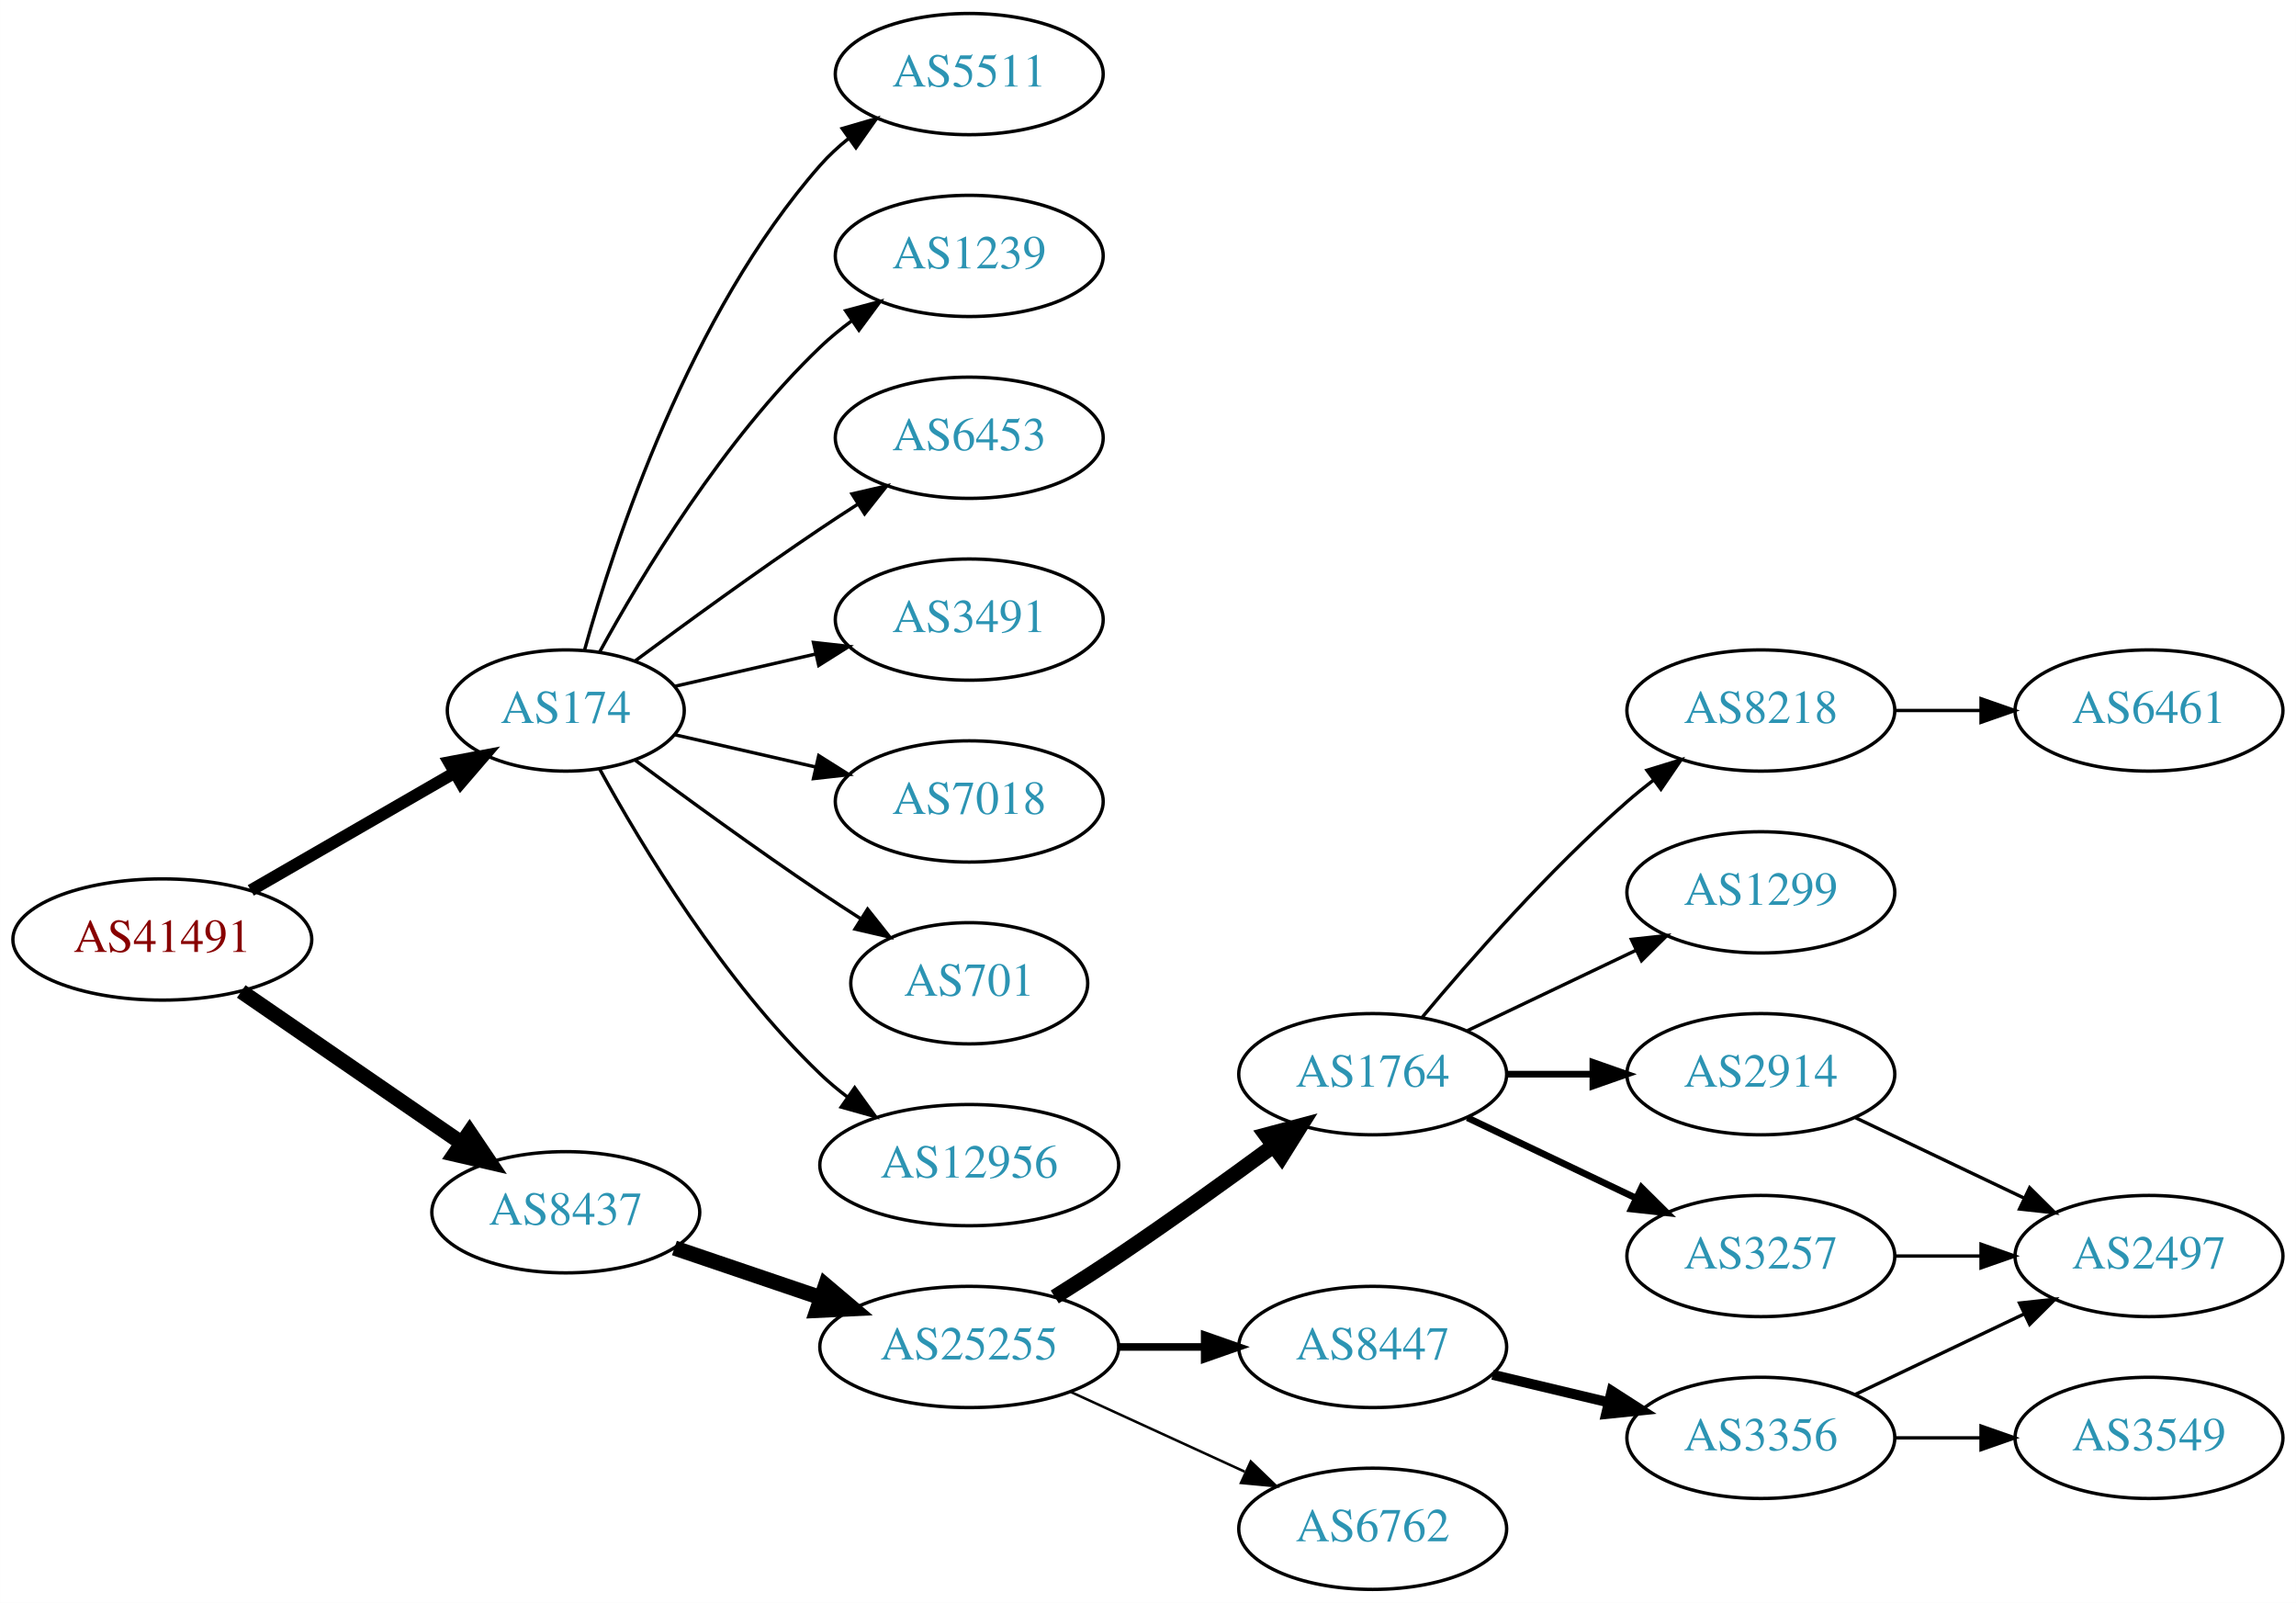
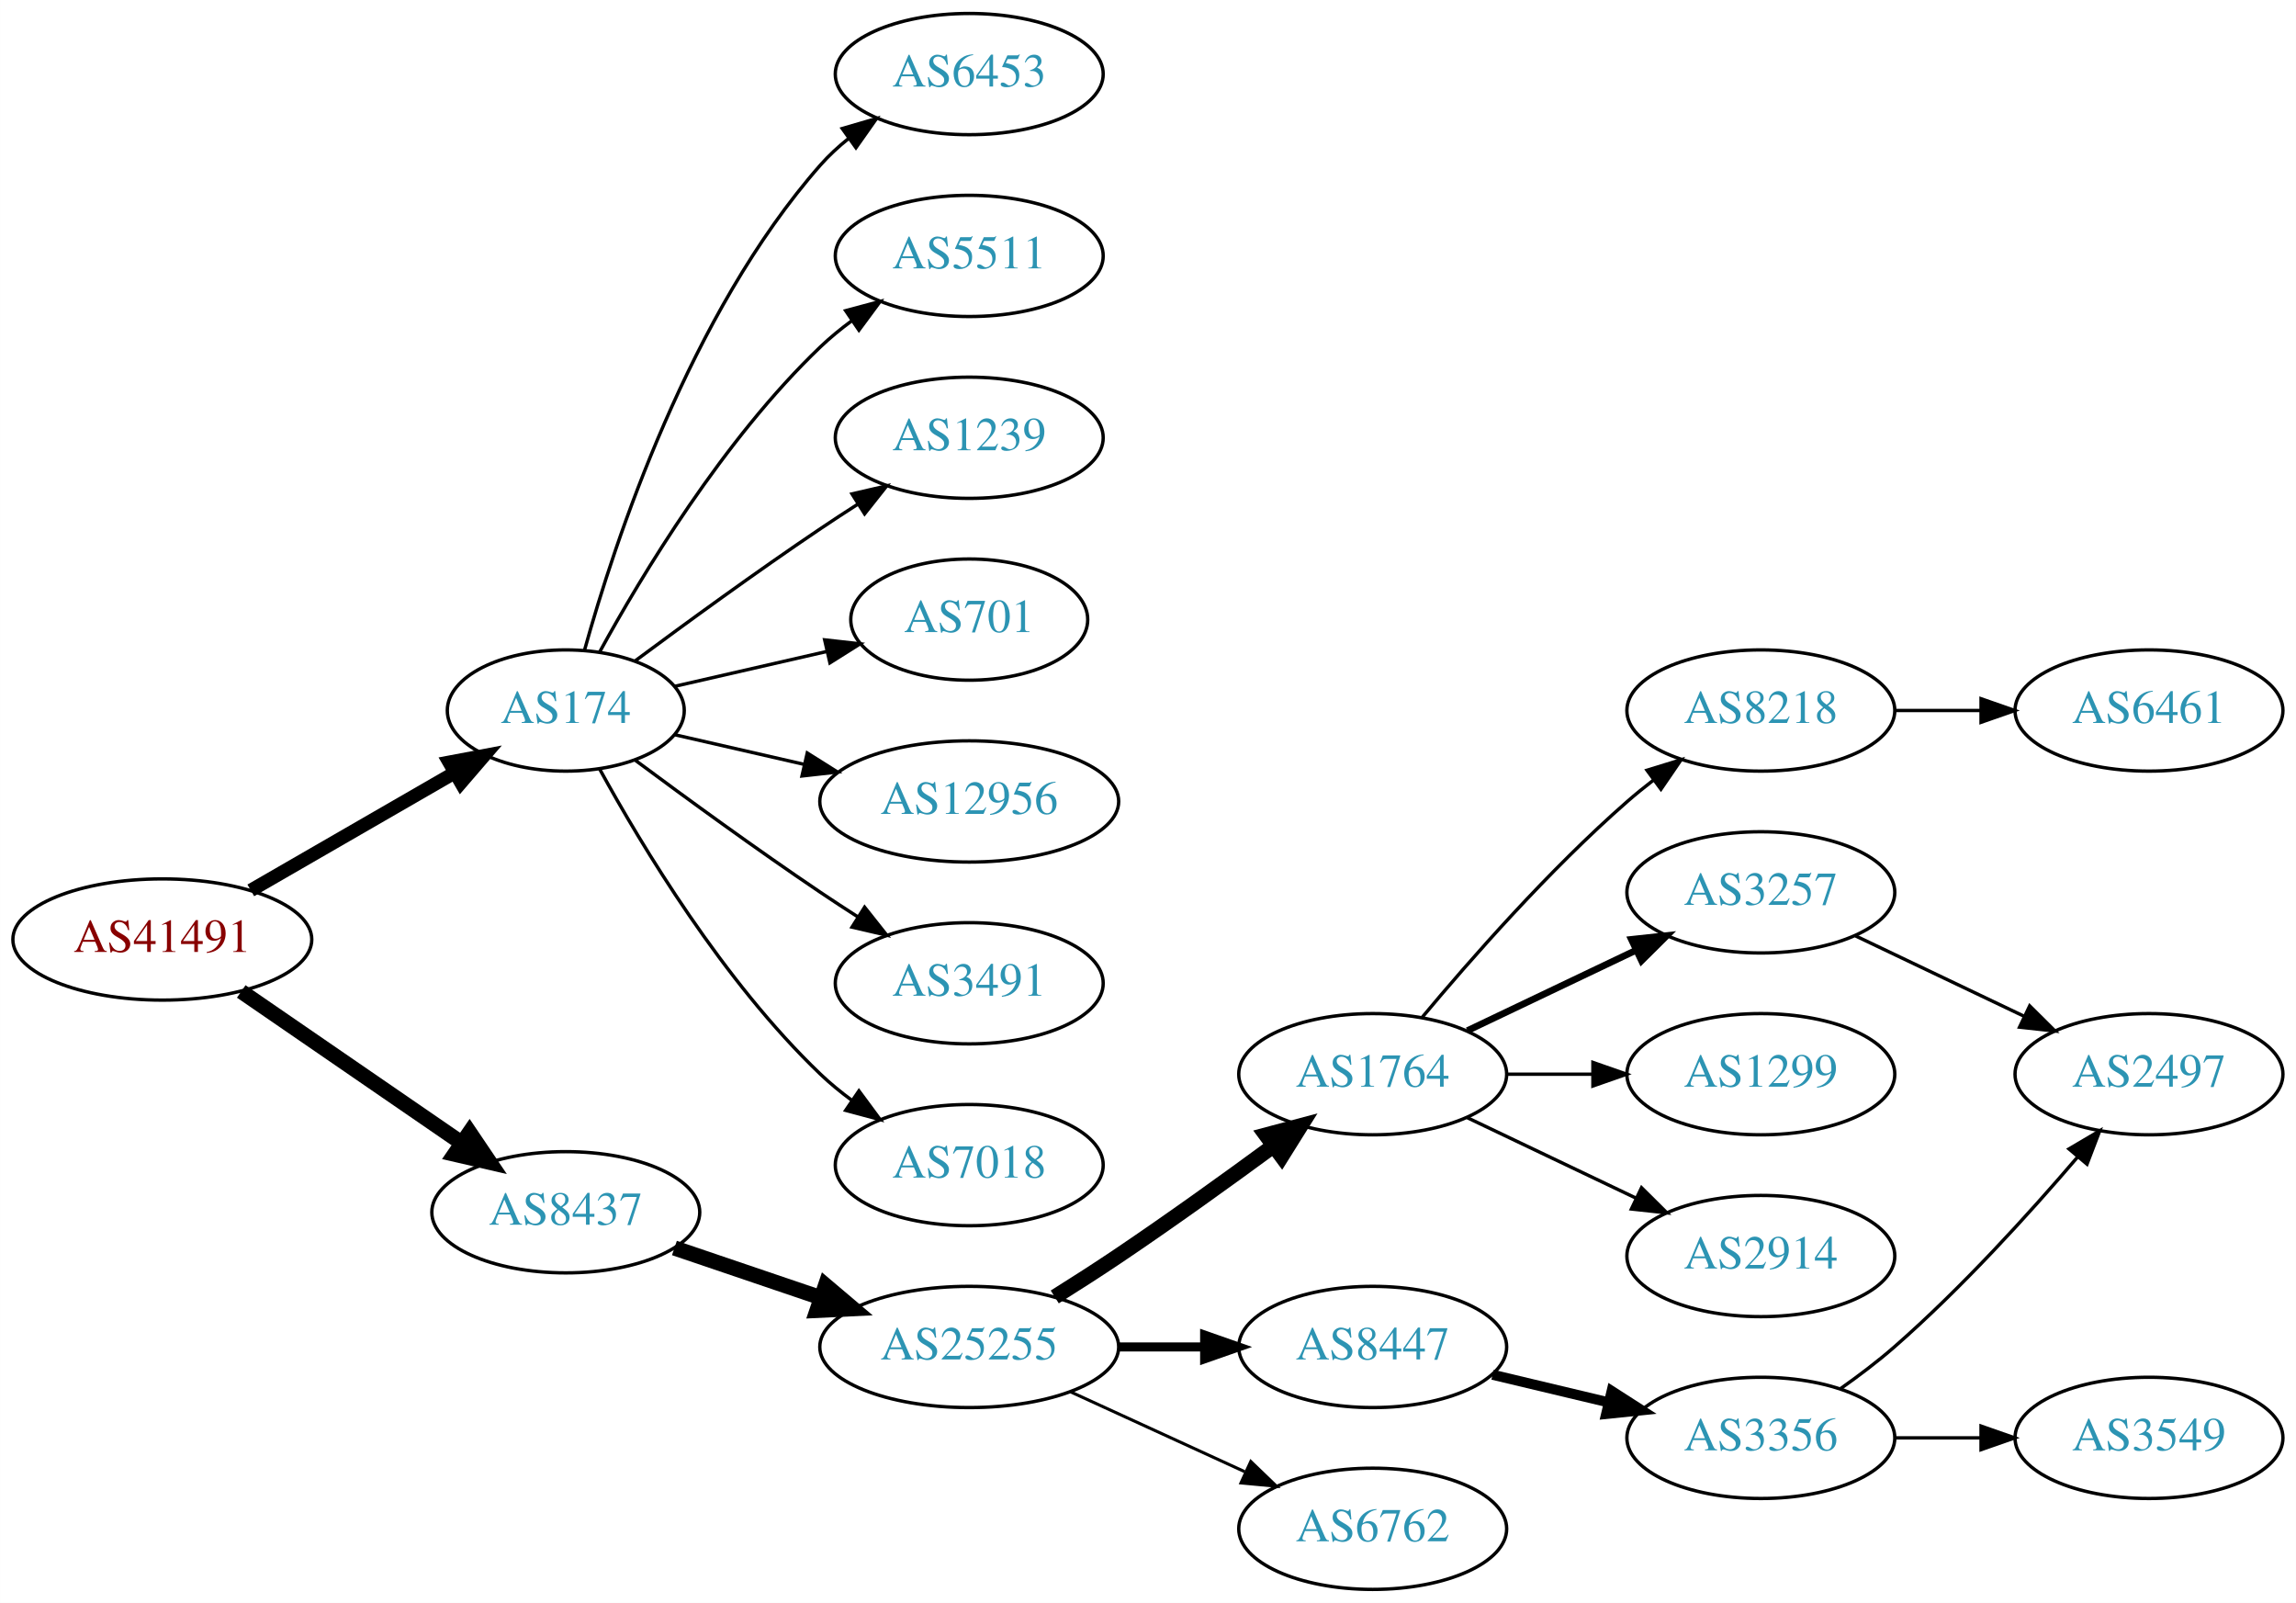
<svg xmlns="http://www.w3.org/2000/svg" xmlns:xlink="http://www.w3.org/1999/xlink" width="682pt" height="476pt" viewBox="0.00 0.00 681.96 476.00">
  <g id="graph0" class="graph" transform="scale(1 1) rotate(0) translate(4 472)">
    <polygon fill="white" stroke="none" points="-4,4 -4,-472 677.956,-472 677.956,4 -4,4" />
    <g id="node1" class="node">
      <g id="a_node1">
        <a xlink:href="/asn/41491" xlink:title="AS41491 ~ Stadtwerke Kapfenberg [AT]">
          <ellipse fill="#ffffff" stroke="black" cx="44.196" cy="-193" rx="44.393" ry="18" />
          <text text-anchor="middle" x="44.196" y="-189.3" font-family="Times,serif" font-size="14.00" fill="#880000">AS41491</text>
        </a>
      </g>
    </g>
    <g id="node2" class="node">
      <g id="a_node2">
        <a xlink:href="/asn/174" xlink:title="AS174 ~ Cogent Communications [US]">
          <ellipse fill="#ffffff" stroke="black" cx="164.039" cy="-261" rx="35.194" ry="18" />
          <text text-anchor="middle" x="164.039" y="-257.3" font-family="Times,serif" font-size="14.00" fill="#2c94b3">AS174</text>
        </a>
      </g>
    </g>
    <g id="edge1" class="edge">
-       <path fill="none" stroke="black" stroke-width="3.6" d="M70.476,-207.588C88.144,-217.783 111.881,-231.48 130.894,-242.451" />
-       <polygon fill="black" stroke="black" stroke-width="3.6" points="129.39,-245.624 139.801,-247.591 132.889,-239.561 129.39,-245.624" />
+       <path fill="none" stroke="black" stroke-width="4" d="M70.476,-207.588C88.144,-217.783 111.881,-231.48 130.894,-242.451" />
+       <polygon fill="black" stroke="black" stroke-width="4" points="129.39,-245.624 139.801,-247.591 132.889,-239.561 129.39,-245.624" />
    </g>
    <g id="node3" class="node">
      <g id="a_node3">
        <a xlink:href="/asn/8437" xlink:title="AS8437 ~ Hutchison Drei Austria GmbH [AT]">
          <ellipse fill="#ffffff" stroke="black" cx="164.039" cy="-112" rx="39.794" ry="18" />
          <text text-anchor="middle" x="164.039" y="-108.3" font-family="Times,serif" font-size="14.00" fill="#2c94b3">AS8437</text>
        </a>
      </g>
    </g>
    <g id="edge2" class="edge">
      <path fill="none" stroke="black" stroke-width="4.5" d="M67.639,-177.574C86.22,-164.802 112.781,-146.545 133.161,-132.537" />
      <polygon fill="black" stroke="black" stroke-width="4.5" points="135.464,-135.731 141.475,-126.822 131.003,-129.242 135.464,-135.731" />
    </g>
    <g id="node4" class="node">
      <g id="a_node4">
        <a xlink:href="/asn/6453" xlink:title="AS6453 ~ TATA COMMUNICATIONS (AMERICA) INC [US]">
+           <ellipse fill="#ffffff" stroke="black" cx="283.881" cy="-450" rx="39.794" ry="18" />
+           <text text-anchor="middle" x="283.881" y="-446.3" font-family="Times,serif" font-size="14.00" fill="#2c94b3">AS6453</text>
+         </a>
+       </g>
+     </g>
+     <g id="edge3" class="edge">
+       <path fill="none" stroke="black" d="M169.612,-278.946C178.517,-310.995 200.801,-378.842 239.685,-423 242.169,-425.821 245.019,-428.449 248.044,-430.871" />
+       <polygon fill="black" stroke="black" points="246.162,-433.828 256.334,-436.791 250.23,-428.131 246.162,-433.828" />
+     </g>
+     <g id="node5" class="node">
+       <g id="a_node5">
+         <a xlink:href="/asn/5511" xlink:title="AS5511 ~ Orange S.A. [FR]">
+           <ellipse fill="#ffffff" stroke="black" cx="283.881" cy="-396" rx="39.794" ry="18" />
+           <text text-anchor="middle" x="283.881" y="-392.3" font-family="Times,serif" font-size="14.00" fill="#2c94b3">AS5511</text>
+         </a>
+       </g>
+     </g>
+     <g id="edge4" class="edge">
+       <path fill="none" stroke="black" d="M174.065,-278.321C186.548,-301.1 210.837,-341.453 239.685,-369 242.553,-371.739 245.742,-374.347 249.051,-376.785" />
+       <polygon fill="black" stroke="black" points="247.175,-379.742 257.411,-382.477 251.114,-373.956 247.175,-379.742" />
+     </g>
+     <g id="node6" class="node">
+       <g id="a_node6">
+         <a xlink:href="/asn/1239" xlink:title="AS1239 ~ Sprint [US]">
          <ellipse fill="#ffffff" stroke="black" cx="283.881" cy="-342" rx="39.794" ry="18" />
-           <text text-anchor="middle" x="283.881" y="-338.3" font-family="Times,serif" font-size="14.00" fill="#2c94b3">AS6453</text>
-         </a>
-       </g>
-     </g>
-     <g id="edge3" class="edge">
+           <text text-anchor="middle" x="283.881" y="-338.3" font-family="Times,serif" font-size="14.00" fill="#2c94b3">AS1239</text>
+         </a>
+       </g>
+     </g>
+     <g id="edge5" class="edge">
      <path fill="none" stroke="black" d="M184.74,-275.81C199.642,-286.875 220.71,-302.228 239.685,-315 243.234,-317.389 246.984,-319.839 250.733,-322.242" />
      <polygon fill="black" stroke="black" points="249.059,-325.325 259.381,-327.712 252.801,-319.409 249.059,-325.325" />
-     </g>
-     <g id="node5" class="node">
-       <g id="a_node5">
-         <a xlink:href="/asn/3491" xlink:title="AS3491 ~ PCCW Global, Inc. [US]">
-           <ellipse fill="#ffffff" stroke="black" cx="283.881" cy="-288" rx="39.794" ry="18" />
-           <text text-anchor="middle" x="283.881" y="-284.3" font-family="Times,serif" font-size="14.00" fill="#2c94b3">AS3491</text>
-         </a>
-       </g>
-     </g>
-     <g id="edge4" class="edge">
-       <path fill="none" stroke="black" d="M196.309,-268.165C209.148,-271.106 224.253,-274.567 238.22,-277.767" />
-       <polygon fill="black" stroke="black" points="237.612,-281.219 248.141,-280.04 239.175,-274.395 237.612,-281.219" />
-     </g>
-     <g id="node6" class="node">
-       <g id="a_node6">
-         <a xlink:href="/asn/7018" xlink:title="AS7018 ~ AT&amp;T Services, Inc. [US]">
-           <ellipse fill="#ffffff" stroke="black" cx="283.881" cy="-234" rx="39.794" ry="18" />
-           <text text-anchor="middle" x="283.881" y="-230.3" font-family="Times,serif" font-size="14.00" fill="#2c94b3">AS7018</text>
-         </a>
-       </g>
-     </g>
-     <g id="edge5" class="edge">
-       <path fill="none" stroke="black" d="M196.309,-253.835C209.148,-250.894 224.253,-247.433 238.22,-244.233" />
-       <polygon fill="black" stroke="black" points="239.175,-247.605 248.141,-241.96 237.612,-240.781 239.175,-247.605" />
    </g>
    <g id="node7" class="node">
      <g id="a_node7">
        <a xlink:href="/asn/701" xlink:title="AS701 ~ UUNET [US]">
-           <ellipse fill="#ffffff" stroke="black" cx="283.881" cy="-180" rx="35.194" ry="18" />
-           <text text-anchor="middle" x="283.881" y="-176.3" font-family="Times,serif" font-size="14.00" fill="#2c94b3">AS701</text>
+           <ellipse fill="#ffffff" stroke="black" cx="283.881" cy="-288" rx="35.194" ry="18" />
+           <text text-anchor="middle" x="283.881" y="-284.3" font-family="Times,serif" font-size="14.00" fill="#2c94b3">AS701</text>
        </a>
      </g>
    </g>
    <g id="edge6" class="edge">
-       <path fill="none" stroke="black" d="M184.74,-246.19C199.642,-235.125 220.71,-219.772 239.685,-207 243.502,-204.431 247.552,-201.79 251.583,-199.214" />
-       <polygon fill="black" stroke="black" points="253.687,-202.025 260.277,-193.729 249.952,-196.105 253.687,-202.025" />
+       <path fill="none" stroke="black" d="M196.309,-268.165C210.159,-271.338 226.646,-275.115 241.497,-278.518" />
+       <polygon fill="black" stroke="black" points="240.936,-281.98 251.465,-280.802 242.499,-275.157 240.936,-281.98" />
    </g>
    <g id="node8" class="node">
      <g id="a_node8">
        <a xlink:href="/asn/12956" xlink:title="AS12956 ~ TELXIUS [ES]">
-           <ellipse fill="#ffffff" stroke="black" cx="283.881" cy="-126" rx="44.393" ry="18" />
-           <text text-anchor="middle" x="283.881" y="-122.3" font-family="Times,serif" font-size="14.00" fill="#2c94b3">AS12956</text>
+           <ellipse fill="#ffffff" stroke="black" cx="283.881" cy="-234" rx="44.393" ry="18" />
+           <text text-anchor="middle" x="283.881" y="-230.3" font-family="Times,serif" font-size="14.00" fill="#2c94b3">AS12956</text>
        </a>
      </g>
    </g>
    <g id="edge7" class="edge">
-       <path fill="none" stroke="black" d="M174.065,-243.679C186.548,-220.9 210.837,-180.547 239.685,-153 242.192,-150.607 244.943,-148.313 247.805,-146.145" />
-       <polygon fill="black" stroke="black" points="249.857,-148.982 256.056,-140.39 245.852,-143.241 249.857,-148.982" />
+       <path fill="none" stroke="black" d="M196.309,-253.835C208.154,-251.121 221.928,-247.966 234.957,-244.98" />
+       <polygon fill="black" stroke="black" points="235.766,-248.386 244.732,-242.741 234.203,-241.563 235.766,-248.386" />
    </g>
    <g id="node9" class="node">
      <g id="a_node9">
-         <a xlink:href="/asn/5511" xlink:title="AS5511 ~ Orange S.A. [FR]">
-           <ellipse fill="#ffffff" stroke="black" cx="283.881" cy="-450" rx="39.794" ry="18" />
-           <text text-anchor="middle" x="283.881" y="-446.3" font-family="Times,serif" font-size="14.00" fill="#2c94b3">AS5511</text>
+         <a xlink:href="/asn/3491" xlink:title="AS3491 ~ PCCW Global, Inc. [US]">
+           <ellipse fill="#ffffff" stroke="black" cx="283.881" cy="-180" rx="39.794" ry="18" />
+           <text text-anchor="middle" x="283.881" y="-176.3" font-family="Times,serif" font-size="14.00" fill="#2c94b3">AS3491</text>
        </a>
      </g>
    </g>
    <g id="edge8" class="edge">
-       <path fill="none" stroke="black" d="M169.612,-278.946C178.517,-310.995 200.801,-378.842 239.685,-423 242.169,-425.821 245.019,-428.449 248.044,-430.871" />
-       <polygon fill="black" stroke="black" points="246.162,-433.828 256.334,-436.791 250.23,-428.131 246.162,-433.828" />
+       <path fill="none" stroke="black" d="M184.74,-246.19C199.642,-235.125 220.71,-219.772 239.685,-207 243.234,-204.611 246.984,-202.161 250.733,-199.758" />
+       <polygon fill="black" stroke="black" points="252.801,-202.591 259.381,-194.288 249.059,-196.675 252.801,-202.591" />
    </g>
    <g id="node10" class="node">
      <g id="a_node10">
-         <a xlink:href="/asn/1239" xlink:title="AS1239 ~ Sprint [US]">
-           <ellipse fill="#ffffff" stroke="black" cx="283.881" cy="-396" rx="39.794" ry="18" />
-           <text text-anchor="middle" x="283.881" y="-392.3" font-family="Times,serif" font-size="14.00" fill="#2c94b3">AS1239</text>
+         <a xlink:href="/asn/7018" xlink:title="AS7018 ~ AT&amp;T Services, Inc. [US]">
+           <ellipse fill="#ffffff" stroke="black" cx="283.881" cy="-126" rx="39.794" ry="18" />
+           <text text-anchor="middle" x="283.881" y="-122.3" font-family="Times,serif" font-size="14.00" fill="#2c94b3">AS7018</text>
        </a>
      </g>
    </g>
    <g id="edge9" class="edge">
-       <path fill="none" stroke="black" d="M174.065,-278.321C186.548,-301.1 210.837,-341.453 239.685,-369 242.553,-371.739 245.742,-374.347 249.051,-376.785" />
-       <polygon fill="black" stroke="black" points="247.175,-379.742 257.411,-382.477 251.114,-373.956 247.175,-379.742" />
+       <path fill="none" stroke="black" d="M174.065,-243.679C186.548,-220.9 210.837,-180.547 239.685,-153 242.553,-150.261 245.742,-147.653 249.051,-145.215" />
+       <polygon fill="black" stroke="black" points="251.114,-148.044 257.411,-139.523 247.175,-142.258 251.114,-148.044" />
    </g>
    <g id="node11" class="node">
      <g id="a_node11">
        <a xlink:href="/asn/25255" xlink:title="AS25255 ~ ==&gt; TELE2 AUSTRIA &lt;== [AT]">
          <ellipse fill="#ffffff" stroke="black" cx="283.881" cy="-72" rx="44.393" ry="18" />
          <text text-anchor="middle" x="283.881" y="-68.3" font-family="Times,serif" font-size="14.00" fill="#2c94b3">AS25255</text>
        </a>
      </g>
    </g>
    <g id="edge10" class="edge">
      <path fill="none" stroke="black" stroke-width="4.5" d="M196.309,-101.386C209.605,-96.873 225.331,-91.535 239.707,-86.655" />
      <polygon fill="black" stroke="black" stroke-width="4.5" points="241.194,-90.308 249.398,-83.365 238.663,-82.851 241.194,-90.308" />
    </g>
    <g id="node12" class="node">
      <g id="a_node12">
        <a xlink:href="/asn/1764" xlink:title="AS1764 ~ NEXTLAYER-AS [AT]">
          <ellipse fill="#ffffff" stroke="black" cx="403.724" cy="-153" rx="39.794" ry="18" />
          <text text-anchor="middle" x="403.724" y="-149.3" font-family="Times,serif" font-size="14.00" fill="#2c94b3">AS1764</text>
        </a>
      </g>
    </g>
    <g id="edge11" class="edge">
      <path fill="none" stroke="black" stroke-width="4.5" d="M309.283,-86.852C315.467,-90.725 322.061,-94.951 328.077,-99 343.571,-109.429 360.46,-121.579 374.249,-131.709" />
      <polygon fill="black" stroke="black" stroke-width="4.5" points="372.01,-134.951 382.393,-137.723 376.688,-128.616 372.01,-134.951" />
    </g>
    <g id="node13" class="node">
      <g id="a_node13">
+         <a xlink:href="/asn/8447" xlink:title="AS8447 ~ A1 Telekom Austria AG [AT]">
+           <ellipse fill="#ffffff" stroke="black" cx="403.724" cy="-72" rx="39.794" ry="18" />
+           <text text-anchor="middle" x="403.724" y="-68.3" font-family="Times,serif" font-size="14.00" fill="#2c94b3">AS8447</text>
+         </a>
+       </g>
+     </g>
+     <g id="edge12" class="edge">
+       <path fill="none" stroke="black" stroke-width="2.7" d="M328.092,-72C336.405,-72 345.168,-72 353.65,-72" />
+       <polygon fill="black" stroke="black" stroke-width="2.7" points="353.809,-75.5 363.809,-72 353.809,-68.5 353.809,-75.5" />
+     </g>
+     <g id="node14" class="node">
+       <g id="a_node14">
        <a xlink:href="/asn/6762" xlink:title="AS6762 ~ TELECOM ITALIA SPARKLE S.p.A. [IT]">
          <ellipse fill="#ffffff" stroke="black" cx="403.724" cy="-18" rx="39.794" ry="18" />
          <text text-anchor="middle" x="403.724" y="-14.3" font-family="Times,serif" font-size="14.00" fill="#2c94b3">AS6762</text>
        </a>
      </g>
    </g>
-     <g id="edge12" class="edge">
-       <path fill="none" stroke="black" stroke-width="0.75" d="M314.011,-58.652C329.622,-51.498 349.02,-42.609 365.692,-34.969" />
-       <polygon fill="black" stroke="black" stroke-width="0.75" points="367.511,-37.986 375.144,-30.638 364.595,-31.622 367.511,-37.986" />
-     </g>
-     <g id="node14" class="node">
-       <g id="a_node14">
-         <a xlink:href="/asn/8447" xlink:title="AS8447 ~ A1 Telekom Austria AG [AT]">
-           <ellipse fill="#ffffff" stroke="black" cx="403.724" cy="-72" rx="39.794" ry="18" />
-           <text text-anchor="middle" x="403.724" y="-68.3" font-family="Times,serif" font-size="14.00" fill="#2c94b3">AS8447</text>
-         </a>
-       </g>
-     </g>
    <g id="edge13" class="edge">
-       <path fill="none" stroke="black" stroke-width="2.25" d="M328.092,-72C336.405,-72 345.168,-72 353.65,-72" />
-       <polygon fill="black" stroke="black" stroke-width="2.25" points="353.809,-75.5 363.809,-72 353.809,-68.5 353.809,-75.5" />
+       <path fill="none" stroke="black" stroke-width="0.9" d="M314.011,-58.652C329.622,-51.498 349.02,-42.609 365.692,-34.969" />
+       <polygon fill="black" stroke="black" stroke-width="0.9" points="367.511,-37.986 375.144,-30.638 364.595,-31.622 367.511,-37.986" />
    </g>
    <g id="node15" class="node">
      <g id="a_node15">
-         <a xlink:href="/asn/3257" xlink:title="AS3257 ~ GTT [DE]">
-           <ellipse fill="#ffffff" stroke="black" cx="519.017" cy="-99" rx="39.794" ry="18" />
-           <text text-anchor="middle" x="519.017" y="-95.3" font-family="Times,serif" font-size="14.00" fill="#2c94b3">AS3257</text>
-         </a>
-       </g>
-     </g>
-     <g id="edge14" class="edge">
-       <path fill="none" stroke="black" stroke-width="2" d="M431.86,-140.066C446.854,-132.919 465.675,-123.948 481.898,-116.215" />
-       <polygon fill="black" stroke="black" stroke-width="2" points="483.581,-119.291 491.102,-111.829 480.569,-112.972 483.581,-119.291" />
-     </g>
-     <g id="node16" class="node">
-       <g id="a_node16">
        <a xlink:href="/asn/8218" xlink:title="AS8218 ~ legacy Neotelecoms [FR]">
          <ellipse fill="#ffffff" stroke="black" cx="519.017" cy="-261" rx="39.794" ry="18" />
          <text text-anchor="middle" x="519.017" y="-257.3" font-family="Times,serif" font-size="14.00" fill="#2c94b3">AS8218</text>
        </a>
      </g>
    </g>
-     <g id="edge15" class="edge">
+     <g id="edge14" class="edge">
      <path fill="none" stroke="black" d="M418.354,-169.817C432.636,-186.929 456.183,-213.745 479.37,-234 481.836,-236.154 484.475,-238.294 487.172,-240.372" />
      <polygon fill="black" stroke="black" points="485.197,-243.264 495.326,-246.37 489.345,-237.625 485.197,-243.264" />
    </g>
+     <g id="node16" class="node">
+       <g id="a_node16">
+         <a xlink:href="/asn/3257" xlink:title="AS3257 ~ GTT [DE]">
+           <ellipse fill="#ffffff" stroke="black" cx="519.017" cy="-207" rx="39.794" ry="18" />
+           <text text-anchor="middle" x="519.017" y="-203.3" font-family="Times,serif" font-size="14.00" fill="#2c94b3">AS3257</text>
+         </a>
+       </g>
+     </g>
+     <g id="edge15" class="edge">
+       <path fill="none" stroke="black" stroke-width="2" d="M431.86,-165.934C446.854,-173.081 465.675,-182.052 481.898,-189.785" />
+       <polygon fill="black" stroke="black" stroke-width="2" points="480.569,-193.028 491.102,-194.171 483.581,-186.709 480.569,-193.028" />
+     </g>
    <g id="node17" class="node">
      <g id="a_node17">
-         <a xlink:href="/asn/2914" xlink:title="AS2914 ~ NTT America, Inc. [US]">
+         <a xlink:href="/asn/1299" xlink:title="AS1299 ~ Telia Carrier [EU]">
          <ellipse fill="#ffffff" stroke="black" cx="519.017" cy="-153" rx="39.794" ry="18" />
-           <text text-anchor="middle" x="519.017" y="-149.3" font-family="Times,serif" font-size="14.00" fill="#2c94b3">AS2914</text>
+           <text text-anchor="middle" x="519.017" y="-149.3" font-family="Times,serif" font-size="14.00" fill="#2c94b3">AS1299</text>
        </a>
      </g>
    </g>
    <g id="edge16" class="edge">
-       <path fill="none" stroke="black" stroke-width="2" d="M443.396,-153C451.599,-153 460.363,-153 468.895,-153" />
-       <polygon fill="black" stroke="black" stroke-width="2" points="469.134,-156.5 479.134,-153 469.134,-149.5 469.134,-156.5" />
+       <path fill="none" stroke="black" d="M443.396,-153C451.599,-153 460.363,-153 468.895,-153" />
+       <polygon fill="black" stroke="black" points="469.134,-156.5 479.134,-153 469.134,-149.5 469.134,-156.5" />
    </g>
    <g id="node18" class="node">
      <g id="a_node18">
-         <a xlink:href="/asn/1299" xlink:title="AS1299 ~ Telia Carrier [EU]">
-           <ellipse fill="#ffffff" stroke="black" cx="519.017" cy="-207" rx="39.794" ry="18" />
-           <text text-anchor="middle" x="519.017" y="-203.3" font-family="Times,serif" font-size="14.00" fill="#2c94b3">AS1299</text>
+         <a xlink:href="/asn/2914" xlink:title="AS2914 ~ NTT America, Inc. [US]">
+           <ellipse fill="#ffffff" stroke="black" cx="519.017" cy="-99" rx="39.794" ry="18" />
+           <text text-anchor="middle" x="519.017" y="-95.3" font-family="Times,serif" font-size="14.00" fill="#2c94b3">AS2914</text>
        </a>
      </g>
    </g>
    <g id="edge17" class="edge">
-       <path fill="none" stroke="black" d="M431.86,-165.934C446.854,-173.081 465.675,-182.052 481.898,-189.785" />
-       <polygon fill="black" stroke="black" points="480.569,-193.028 491.102,-194.171 483.581,-186.709 480.569,-193.028" />
-     </g>
-     <g id="node21" class="node">
-       <g id="a_node21">
+       <path fill="none" stroke="black" d="M431.86,-140.066C446.854,-132.919 465.675,-123.948 481.898,-116.215" />
+       <polygon fill="black" stroke="black" points="483.581,-119.291 491.102,-111.829 480.569,-112.972 483.581,-119.291" />
+     </g>
+     <g id="node20" class="node">
+       <g id="a_node20">
        <a xlink:href="/asn/3356" xlink:title="AS3356 ~ Level 3 Parent, LLC [US]">
          <ellipse fill="#ffffff" stroke="black" cx="519.017" cy="-45" rx="39.794" ry="18" />
          <text text-anchor="middle" x="519.017" y="-41.3" font-family="Times,serif" font-size="14.00" fill="#2c94b3">AS3356</text>
        </a>
      </g>
    </g>
-     <g id="edge20" class="edge">
+     <g id="edge19" class="edge">
      <path fill="none" stroke="black" stroke-width="3" d="M439.331,-63.752C450.202,-61.162 462.357,-58.265 473.799,-55.538" />
      <polygon fill="black" stroke="black" stroke-width="3" points="474.705,-58.92 483.621,-53.197 473.082,-52.111 474.705,-58.92" />
    </g>
    <g id="node19" class="node">
      <g id="a_node19">
-         <a xlink:href="/asn/2497" xlink:title="AS2497 ~ Internet Initiative Japan Inc. [JP]">
-           <ellipse fill="#ffffff" stroke="black" cx="634.31" cy="-99" rx="39.794" ry="18" />
-           <text text-anchor="middle" x="634.31" y="-95.3" font-family="Times,serif" font-size="14.00" fill="#2c94b3">AS2497</text>
-         </a>
-       </g>
-     </g>
-     <g id="edge18" class="edge">
-       <path fill="none" stroke="black" d="M558.689,-99C566.892,-99 575.656,-99 584.188,-99" />
-       <polygon fill="black" stroke="black" points="584.427,-102.5 594.427,-99 584.427,-95.5 584.427,-102.5" />
-     </g>
-     <g id="node20" class="node">
-       <g id="a_node20">
        <a xlink:href="/asn/6461" xlink:title="AS6461 ~ Zayo Bandwidth [US]">
          <ellipse fill="#ffffff" stroke="black" cx="634.31" cy="-261" rx="39.794" ry="18" />
          <text text-anchor="middle" x="634.31" y="-257.3" font-family="Times,serif" font-size="14.00" fill="#2c94b3">AS6461</text>
        </a>
      </g>
    </g>
-     <g id="edge19" class="edge">
+     <g id="edge18" class="edge">
      <path fill="none" stroke="black" d="M558.689,-261C566.892,-261 575.656,-261 584.188,-261" />
      <polygon fill="black" stroke="black" points="584.427,-264.5 594.427,-261 584.427,-257.5 584.427,-264.5" />
    </g>
-     <g id="edge23" class="edge">
-       <path fill="none" stroke="black" d="M547.153,-140.066C562.147,-132.919 580.968,-123.948 597.191,-116.215" />
-       <polygon fill="black" stroke="black" points="598.874,-119.291 606.395,-111.829 595.862,-112.972 598.874,-119.291" />
+     <g id="node21" class="node">
+       <g id="a_node21">
+         <a xlink:href="/asn/2497" xlink:title="AS2497 ~ Internet Initiative Japan Inc. [JP]">
+           <ellipse fill="#ffffff" stroke="black" cx="634.31" cy="-153" rx="39.794" ry="18" />
+           <text text-anchor="middle" x="634.31" y="-149.3" font-family="Times,serif" font-size="14.00" fill="#2c94b3">AS2497</text>
+         </a>
+       </g>
    </g>
    <g id="edge22" class="edge">
-       <path fill="none" stroke="black" d="M547.153,-57.934C562.147,-65.081 580.968,-74.052 597.191,-81.785" />
-       <polygon fill="black" stroke="black" points="595.862,-85.028 606.395,-86.171 598.874,-78.709 595.862,-85.028" />
+       <path fill="none" stroke="black" d="M547.153,-194.066C562.147,-186.919 580.968,-177.948 597.191,-170.215" />
+       <polygon fill="black" stroke="black" points="598.874,-173.291 606.395,-165.829 595.862,-166.972 598.874,-173.291" />
+     </g>
+     <g id="edge20" class="edge">
+       <path fill="none" stroke="black" d="M542.707,-59.63C548.109,-63.44 553.732,-67.692 558.663,-72 578.59,-89.407 598.782,-111.658 613.131,-128.433" />
+       <polygon fill="black" stroke="black" points="610.552,-130.804 619.68,-136.183 615.899,-126.286 610.552,-130.804" />
    </g>
    <g id="node22" class="node">
      <g id="a_node22">
        <a xlink:href="/asn/3549" xlink:title="AS3549 ~ Level 3 Parent, LLC [US]">
          <ellipse fill="#ffffff" stroke="black" cx="634.31" cy="-45" rx="39.794" ry="18" />
          <text text-anchor="middle" x="634.31" y="-41.3" font-family="Times,serif" font-size="14.00" fill="#2c94b3">AS3549</text>
        </a>
      </g>
    </g>
    <g id="edge21" class="edge">
      <path fill="none" stroke="black" d="M558.689,-45C566.892,-45 575.656,-45 584.188,-45" />
      <polygon fill="black" stroke="black" points="584.427,-48.5 594.427,-45 584.427,-41.5 584.427,-48.5" />
    </g>
  </g>
</svg>
